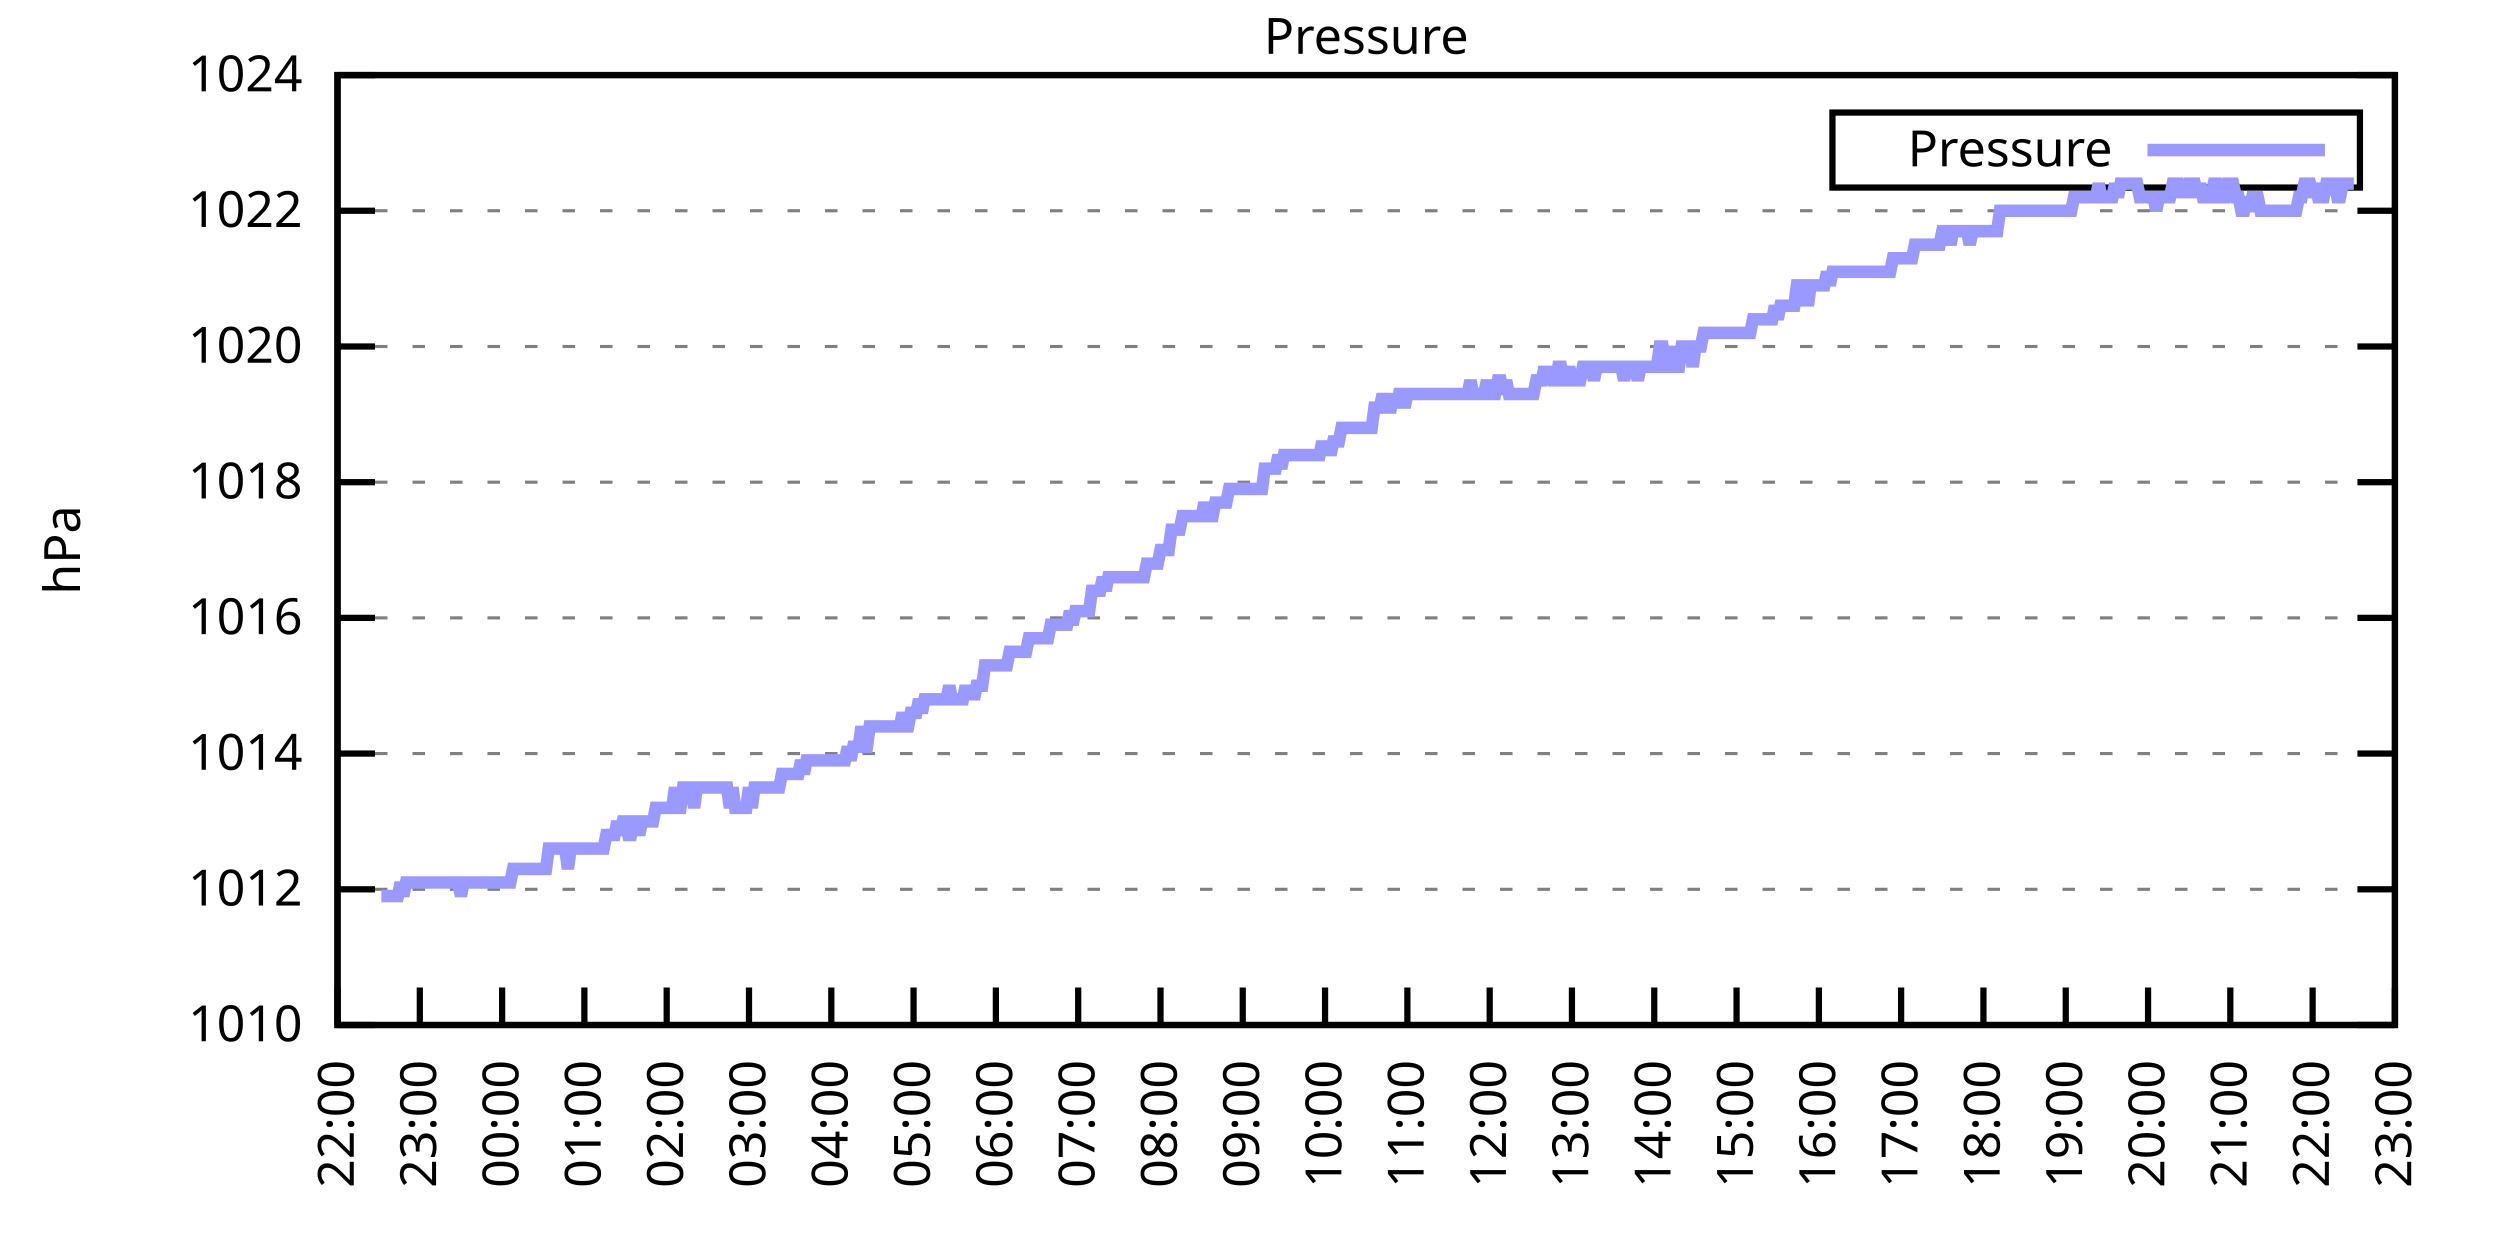
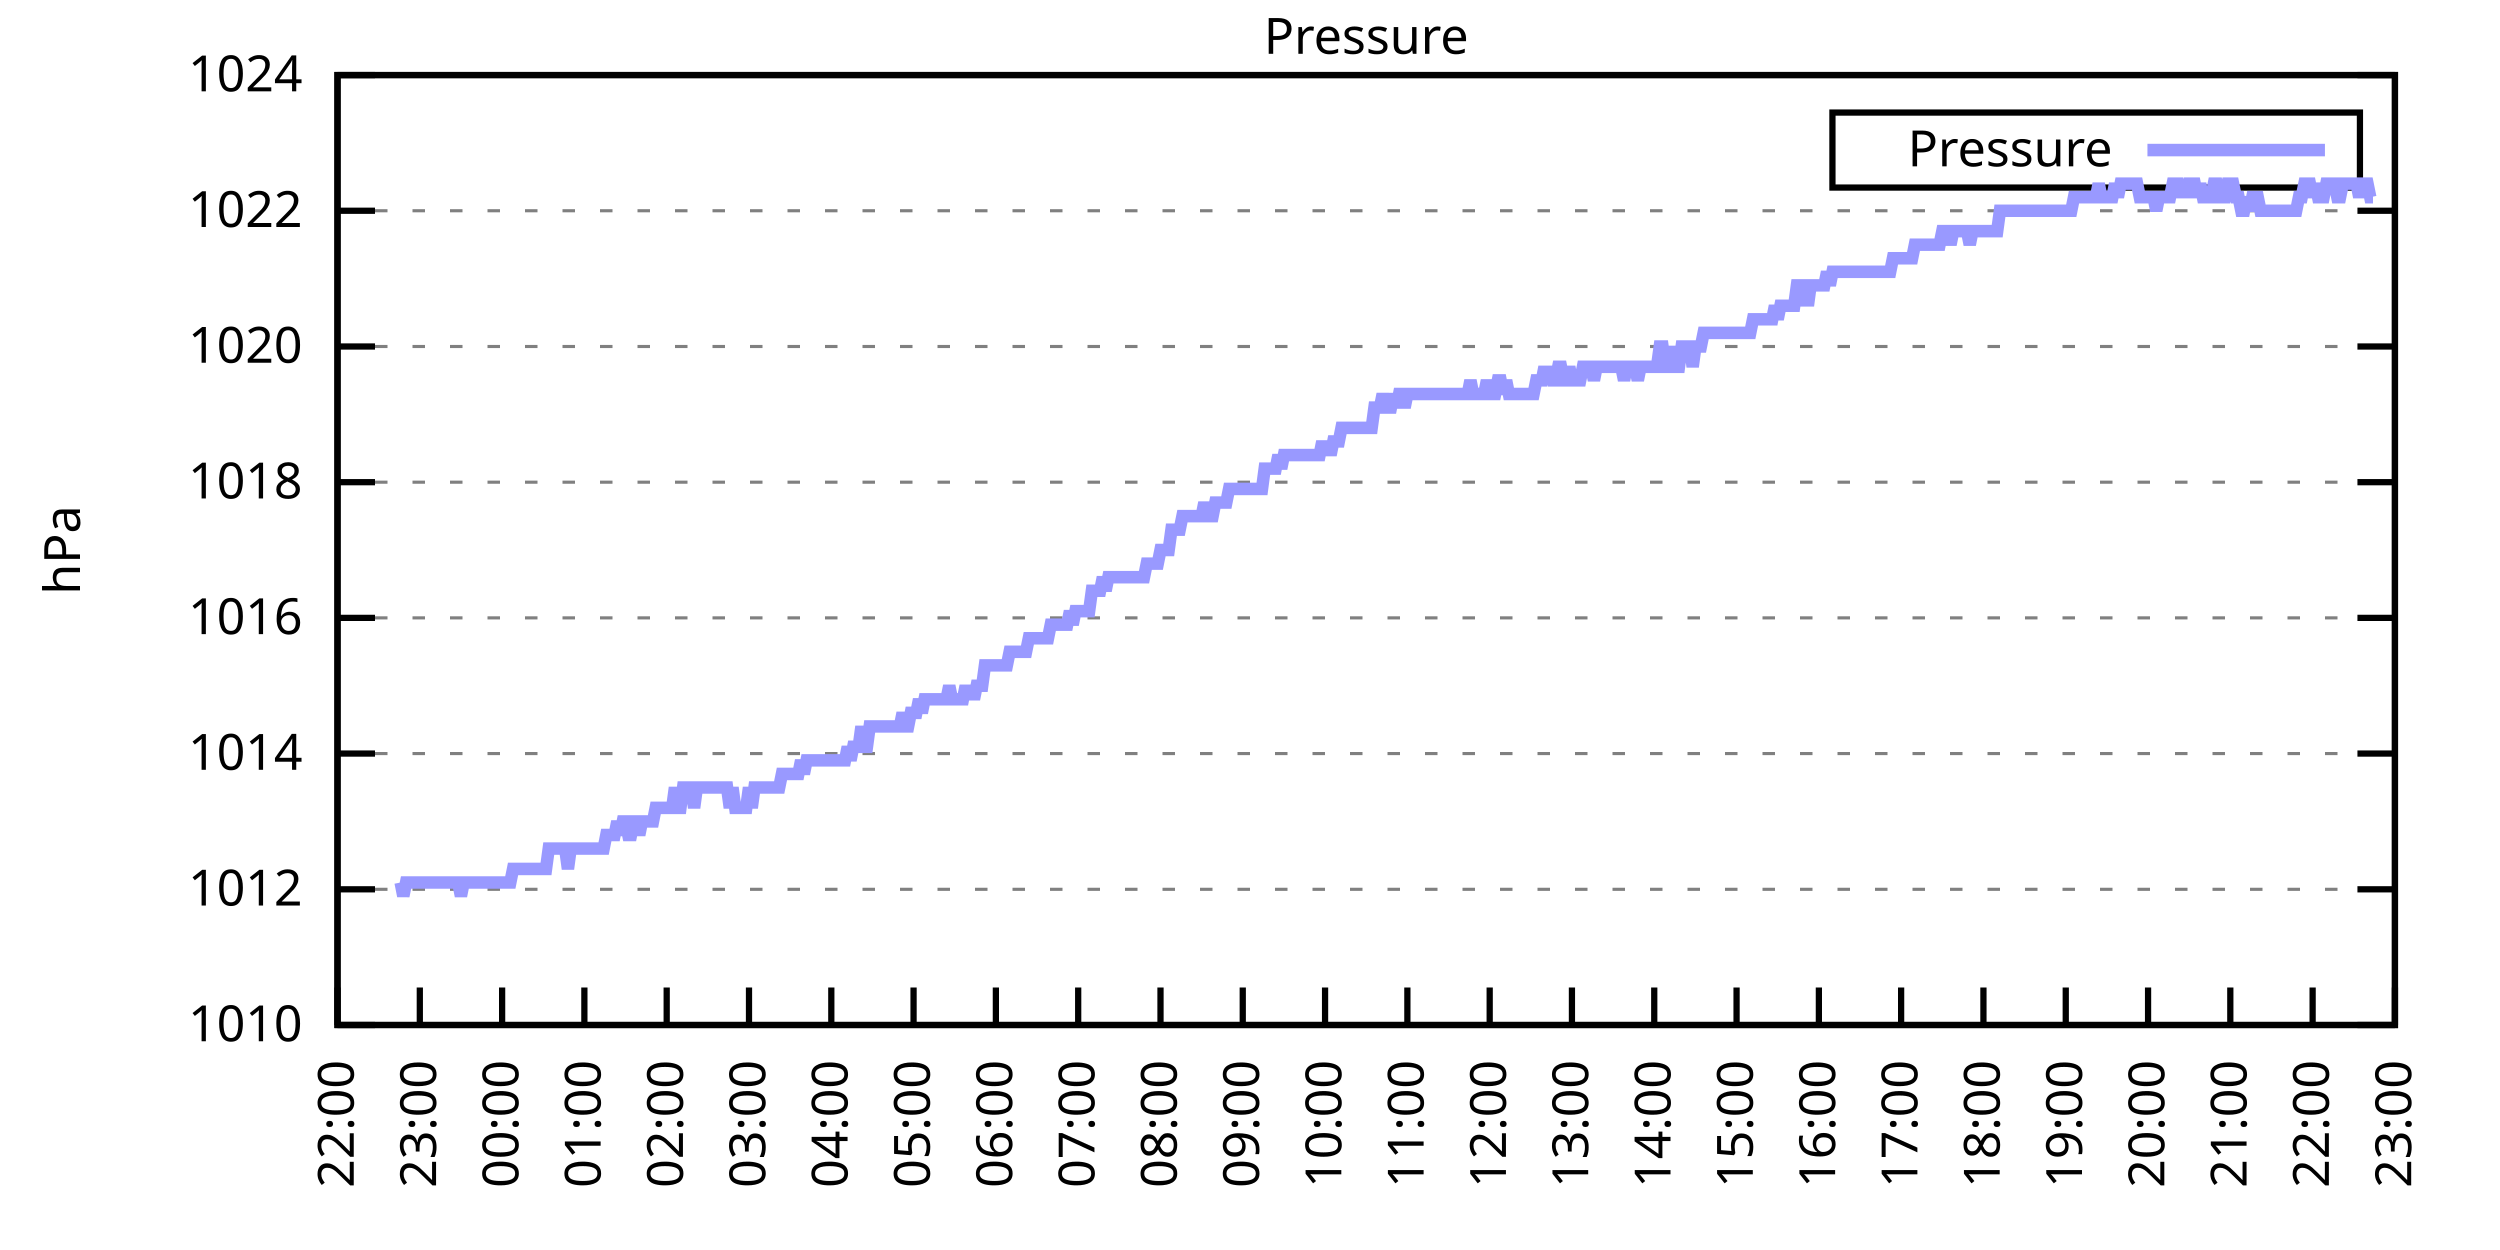
<svg xmlns="http://www.w3.org/2000/svg" xmlns:xlink="http://www.w3.org/1999/xlink" width="400" height="200" viewBox="0 0 400 200">
  <g id="gnuplot_canvas">
    <rect x="0" y="0" width="400" height="200" fill="none" />
    <defs>
      <circle id="gpDot" r="0.5" stroke-width="0.5" stroke="currentColor" />
      <path id="gpPt0" stroke-width="0.333" stroke="currentColor" d="M-1,0 h2 M0,-1 v2" />
      <path id="gpPt1" stroke-width="0.333" stroke="currentColor" d="M-1,-1 L1,1 M1,-1 L-1,1" />
      <path id="gpPt2" stroke-width="0.333" stroke="currentColor" d="M-1,0 L1,0 M0,-1 L0,1 M-1,-1 L1,1 M-1,1 L1,-1" />
      <rect id="gpPt3" stroke-width="0.333" stroke="currentColor" x="-1" y="-1" width="2" height="2" />
      <rect id="gpPt4" stroke-width="0.333" stroke="currentColor" fill="currentColor" x="-1" y="-1" width="2" height="2" />
      <circle id="gpPt5" stroke-width="0.333" stroke="currentColor" cx="0" cy="0" r="1" />
      <use xlink:href="#gpPt5" id="gpPt6" fill="currentColor" stroke="none" />
      <path id="gpPt7" stroke-width="0.333" stroke="currentColor" d="M0,-1.33 L-1.33,0.67 L1.33,0.67 z" />
      <use xlink:href="#gpPt7" id="gpPt8" fill="currentColor" stroke="none" />
      <use xlink:href="#gpPt7" id="gpPt9" stroke="currentColor" transform="rotate(180)" />
      <use xlink:href="#gpPt9" id="gpPt10" fill="currentColor" stroke="none" />
      <use xlink:href="#gpPt3" id="gpPt11" stroke="currentColor" transform="rotate(45)" />
      <use xlink:href="#gpPt11" id="gpPt12" fill="currentColor" stroke="none" />
      <path id="gpPt13" stroke-width="0.333" stroke="currentColor" d="M0,1.330 L1.265,0.411 L0.782,-1.067 L-0.782,-1.076 L-1.265,0.411 z" />
      <use xlink:href="#gpPt13" id="gpPt14" fill="currentColor" stroke="none" />
      <filter id="textbox" filterUnits="objectBoundingBox" x="0" y="0" height="1" width="1">
        <feFlood flood-color="white" flood-opacity="1" result="bgnd" />
        <feComposite in="SourceGraphic" in2="bgnd" operator="atop" />
      </filter>
      <filter id="greybox" filterUnits="objectBoundingBox" x="0" y="0" height="1" width="1">
        <feFlood flood-color="lightgrey" flood-opacity="1" result="grey" />
        <feComposite in="SourceGraphic" in2="grey" operator="atop" />
      </filter>
    </defs>
    <g fill="none" color="white" stroke="currentColor" stroke-width="1.00" stroke-linecap="butt" stroke-linejoin="miter">
</g>
    <g fill="none" color="black" stroke="currentColor" stroke-width="1.00" stroke-linecap="butt" stroke-linejoin="miter">
      <g stroke="none" shape-rendering="crispEdges">
        <polygon fill="rgb(255, 255, 255)" points="54.00,164.00 383.18,164.00 383.18,12.02 54.00,12.02 " />
      </g>
    </g>
    <g fill="none" color="black" stroke="currentColor" stroke-width="1.00" stroke-linecap="butt" stroke-linejoin="miter">
</g>
    <g fill="none" color="black" stroke="black" stroke-width="0.50" stroke-linecap="butt" stroke-linejoin="miter">
</g>
    <g fill="none" color="gray" stroke="currentColor" stroke-width="0.50" stroke-linecap="butt" stroke-linejoin="miter">
      <path stroke="gray" stroke-dasharray="2,4" class="gridline" d="M54.00,164.00 L383.19,164.00  " />
    </g>
    <g fill="none" color="gray" stroke="gray" stroke-width="1.00" stroke-linecap="butt" stroke-linejoin="miter">
</g>
    <g fill="none" color="black" stroke="currentColor" stroke-width="1.00" stroke-linecap="butt" stroke-linejoin="miter">
      <path stroke="black" d="M54.00,164.00 L60.00,164.00 M383.19,164.00 L377.19,164.00  " />
      <g transform="translate(48.40,166.60)" stroke="none" fill="black" font-family="Sans" font-size="8.00" text-anchor="end">
        <text>
          <tspan font-family="Sans"> 1010</tspan>
        </text>
      </g>
    </g>
    <g fill="none" color="black" stroke="currentColor" stroke-width="1.00" stroke-linecap="butt" stroke-linejoin="miter">
</g>
    <g fill="none" color="black" stroke="black" stroke-width="0.50" stroke-linecap="butt" stroke-linejoin="miter">
</g>
    <g fill="none" color="gray" stroke="currentColor" stroke-width="0.50" stroke-linecap="butt" stroke-linejoin="miter">
      <path stroke="gray" stroke-dasharray="2,4" class="gridline" d="M54.00,142.29 L383.19,142.29  " />
    </g>
    <g fill="none" color="gray" stroke="gray" stroke-width="1.00" stroke-linecap="butt" stroke-linejoin="miter">
</g>
    <g fill="none" color="black" stroke="currentColor" stroke-width="1.00" stroke-linecap="butt" stroke-linejoin="miter">
      <path stroke="black" d="M54.00,142.29 L60.00,142.29 M383.19,142.29 L377.19,142.29  " />
      <g transform="translate(48.40,144.89)" stroke="none" fill="black" font-family="Sans" font-size="8.00" text-anchor="end">
        <text>
          <tspan font-family="Sans"> 1012</tspan>
        </text>
      </g>
    </g>
    <g fill="none" color="black" stroke="currentColor" stroke-width="1.00" stroke-linecap="butt" stroke-linejoin="miter">
</g>
    <g fill="none" color="black" stroke="black" stroke-width="0.50" stroke-linecap="butt" stroke-linejoin="miter">
</g>
    <g fill="none" color="gray" stroke="currentColor" stroke-width="0.50" stroke-linecap="butt" stroke-linejoin="miter">
      <path stroke="gray" stroke-dasharray="2,4" class="gridline" d="M54.00,120.57 L383.19,120.57  " />
    </g>
    <g fill="none" color="gray" stroke="gray" stroke-width="1.00" stroke-linecap="butt" stroke-linejoin="miter">
</g>
    <g fill="none" color="black" stroke="currentColor" stroke-width="1.00" stroke-linecap="butt" stroke-linejoin="miter">
      <path stroke="black" d="M54.00,120.57 L60.00,120.57 M383.19,120.57 L377.19,120.57  " />
      <g transform="translate(48.40,123.17)" stroke="none" fill="black" font-family="Sans" font-size="8.00" text-anchor="end">
        <text>
          <tspan font-family="Sans"> 1014</tspan>
        </text>
      </g>
    </g>
    <g fill="none" color="black" stroke="currentColor" stroke-width="1.00" stroke-linecap="butt" stroke-linejoin="miter">
</g>
    <g fill="none" color="black" stroke="black" stroke-width="0.50" stroke-linecap="butt" stroke-linejoin="miter">
</g>
    <g fill="none" color="gray" stroke="currentColor" stroke-width="0.50" stroke-linecap="butt" stroke-linejoin="miter">
      <path stroke="gray" stroke-dasharray="2,4" class="gridline" d="M54.00,98.86 L383.19,98.86  " />
    </g>
    <g fill="none" color="gray" stroke="gray" stroke-width="1.00" stroke-linecap="butt" stroke-linejoin="miter">
</g>
    <g fill="none" color="black" stroke="currentColor" stroke-width="1.00" stroke-linecap="butt" stroke-linejoin="miter">
      <path stroke="black" d="M54.00,98.86 L60.00,98.86 M383.19,98.86 L377.19,98.86  " />
      <g transform="translate(48.40,101.46)" stroke="none" fill="black" font-family="Sans" font-size="8.00" text-anchor="end">
        <text>
          <tspan font-family="Sans"> 1016</tspan>
        </text>
      </g>
    </g>
    <g fill="none" color="black" stroke="currentColor" stroke-width="1.00" stroke-linecap="butt" stroke-linejoin="miter">
</g>
    <g fill="none" color="black" stroke="black" stroke-width="0.50" stroke-linecap="butt" stroke-linejoin="miter">
</g>
    <g fill="none" color="gray" stroke="currentColor" stroke-width="0.50" stroke-linecap="butt" stroke-linejoin="miter">
      <path stroke="gray" stroke-dasharray="2,4" class="gridline" d="M54.00,77.15 L383.19,77.15  " />
    </g>
    <g fill="none" color="gray" stroke="gray" stroke-width="1.00" stroke-linecap="butt" stroke-linejoin="miter">
</g>
    <g fill="none" color="black" stroke="currentColor" stroke-width="1.00" stroke-linecap="butt" stroke-linejoin="miter">
      <path stroke="black" d="M54.00,77.15 L60.00,77.15 M383.19,77.15 L377.19,77.15  " />
      <g transform="translate(48.40,79.75)" stroke="none" fill="black" font-family="Sans" font-size="8.00" text-anchor="end">
        <text>
          <tspan font-family="Sans"> 1018</tspan>
        </text>
      </g>
    </g>
    <g fill="none" color="black" stroke="currentColor" stroke-width="1.00" stroke-linecap="butt" stroke-linejoin="miter">
</g>
    <g fill="none" color="black" stroke="black" stroke-width="0.50" stroke-linecap="butt" stroke-linejoin="miter">
</g>
    <g fill="none" color="gray" stroke="currentColor" stroke-width="0.50" stroke-linecap="butt" stroke-linejoin="miter">
      <path stroke="gray" stroke-dasharray="2,4" class="gridline" d="M54.00,55.44 L383.19,55.44  " />
    </g>
    <g fill="none" color="gray" stroke="gray" stroke-width="1.00" stroke-linecap="butt" stroke-linejoin="miter">
</g>
    <g fill="none" color="black" stroke="currentColor" stroke-width="1.00" stroke-linecap="butt" stroke-linejoin="miter">
      <path stroke="black" d="M54.00,55.44 L60.00,55.44 M383.19,55.44 L377.19,55.44  " />
      <g transform="translate(48.40,58.04)" stroke="none" fill="black" font-family="Sans" font-size="8.00" text-anchor="end">
        <text>
          <tspan font-family="Sans"> 1020</tspan>
        </text>
      </g>
    </g>
    <g fill="none" color="black" stroke="currentColor" stroke-width="1.00" stroke-linecap="butt" stroke-linejoin="miter">
</g>
    <g fill="none" color="black" stroke="black" stroke-width="0.50" stroke-linecap="butt" stroke-linejoin="miter">
</g>
    <g fill="none" color="gray" stroke="currentColor" stroke-width="0.50" stroke-linecap="butt" stroke-linejoin="miter">
      <path stroke="gray" stroke-dasharray="2,4" class="gridline" d="M54.00,33.72 L383.19,33.72  " />
    </g>
    <g fill="none" color="gray" stroke="gray" stroke-width="1.00" stroke-linecap="butt" stroke-linejoin="miter">
</g>
    <g fill="none" color="black" stroke="currentColor" stroke-width="1.00" stroke-linecap="butt" stroke-linejoin="miter">
      <path stroke="black" d="M54.00,33.72 L60.00,33.72 M383.19,33.72 L377.19,33.72  " />
      <g transform="translate(48.40,36.32)" stroke="none" fill="black" font-family="Sans" font-size="8.00" text-anchor="end">
        <text>
          <tspan font-family="Sans"> 1022</tspan>
        </text>
      </g>
    </g>
    <g fill="none" color="black" stroke="currentColor" stroke-width="1.00" stroke-linecap="butt" stroke-linejoin="miter">
</g>
    <g fill="none" color="black" stroke="black" stroke-width="0.50" stroke-linecap="butt" stroke-linejoin="miter">
</g>
    <g fill="none" color="gray" stroke="currentColor" stroke-width="0.50" stroke-linecap="butt" stroke-linejoin="miter">
      <path stroke="gray" stroke-dasharray="2,4" class="gridline" d="M54.00,12.01 L383.19,12.01  " />
    </g>
    <g fill="none" color="gray" stroke="gray" stroke-width="1.00" stroke-linecap="butt" stroke-linejoin="miter">
</g>
    <g fill="none" color="black" stroke="currentColor" stroke-width="1.00" stroke-linecap="butt" stroke-linejoin="miter">
      <path stroke="black" d="M54.00,12.01 L60.00,12.01 M383.19,12.01 L377.19,12.01  " />
      <g transform="translate(48.40,14.61)" stroke="none" fill="black" font-family="Sans" font-size="8.00" text-anchor="end">
        <text>
          <tspan font-family="Sans"> 1024</tspan>
        </text>
      </g>
    </g>
    <g fill="none" color="black" stroke="currentColor" stroke-width="1.00" stroke-linecap="butt" stroke-linejoin="miter">
      <path stroke="black" d="M54.00,164.00 L54.00,158.00  " />
      <g transform="translate(56.60,169.60) rotate(270.00)" stroke="none" fill="black" font-family="Sans" font-size="8.00" text-anchor="end">
        <text>
          <tspan font-family="Sans">22:00</tspan>
        </text>
      </g>
    </g>
    <g fill="none" color="black" stroke="currentColor" stroke-width="1.00" stroke-linecap="butt" stroke-linejoin="miter">
      <path stroke="black" d="M67.17,164.00 L67.17,158.00  " />
      <g transform="translate(69.77,169.60) rotate(270.00)" stroke="none" fill="black" font-family="Sans" font-size="8.00" text-anchor="end">
        <text>
          <tspan font-family="Sans">23:00</tspan>
        </text>
      </g>
    </g>
    <g fill="none" color="black" stroke="currentColor" stroke-width="1.00" stroke-linecap="butt" stroke-linejoin="miter">
      <path stroke="black" d="M80.34,164.00 L80.34,158.00  " />
      <g transform="translate(82.94,169.60) rotate(270.00)" stroke="none" fill="black" font-family="Sans" font-size="8.00" text-anchor="end">
        <text>
          <tspan font-family="Sans">00:00</tspan>
        </text>
      </g>
    </g>
    <g fill="none" color="black" stroke="currentColor" stroke-width="1.00" stroke-linecap="butt" stroke-linejoin="miter">
      <path stroke="black" d="M93.50,164.00 L93.50,158.00  " />
      <g transform="translate(96.10,169.60) rotate(270.00)" stroke="none" fill="black" font-family="Sans" font-size="8.00" text-anchor="end">
        <text>
          <tspan font-family="Sans">01:00</tspan>
        </text>
      </g>
    </g>
    <g fill="none" color="black" stroke="currentColor" stroke-width="1.00" stroke-linecap="butt" stroke-linejoin="miter">
      <path stroke="black" d="M106.67,164.00 L106.67,158.00  " />
      <g transform="translate(109.27,169.60) rotate(270.00)" stroke="none" fill="black" font-family="Sans" font-size="8.00" text-anchor="end">
        <text>
          <tspan font-family="Sans">02:00</tspan>
        </text>
      </g>
    </g>
    <g fill="none" color="black" stroke="currentColor" stroke-width="1.00" stroke-linecap="butt" stroke-linejoin="miter">
      <path stroke="black" d="M119.84,164.00 L119.84,158.00  " />
      <g transform="translate(122.44,169.60) rotate(270.00)" stroke="none" fill="black" font-family="Sans" font-size="8.00" text-anchor="end">
        <text>
          <tspan font-family="Sans">03:00</tspan>
        </text>
      </g>
    </g>
    <g fill="none" color="black" stroke="currentColor" stroke-width="1.00" stroke-linecap="butt" stroke-linejoin="miter">
      <path stroke="black" d="M133.01,164.00 L133.01,158.00  " />
      <g transform="translate(135.61,169.60) rotate(270.00)" stroke="none" fill="black" font-family="Sans" font-size="8.00" text-anchor="end">
        <text>
          <tspan font-family="Sans">04:00</tspan>
        </text>
      </g>
    </g>
    <g fill="none" color="black" stroke="currentColor" stroke-width="1.00" stroke-linecap="butt" stroke-linejoin="miter">
      <path stroke="black" d="M146.17,164.00 L146.17,158.00  " />
      <g transform="translate(148.77,169.60) rotate(270.00)" stroke="none" fill="black" font-family="Sans" font-size="8.00" text-anchor="end">
        <text>
          <tspan font-family="Sans">05:00</tspan>
        </text>
      </g>
    </g>
    <g fill="none" color="black" stroke="currentColor" stroke-width="1.00" stroke-linecap="butt" stroke-linejoin="miter">
      <path stroke="black" d="M159.34,164.00 L159.34,158.00  " />
      <g transform="translate(161.94,169.60) rotate(270.00)" stroke="none" fill="black" font-family="Sans" font-size="8.00" text-anchor="end">
        <text>
          <tspan font-family="Sans">06:00</tspan>
        </text>
      </g>
    </g>
    <g fill="none" color="black" stroke="currentColor" stroke-width="1.00" stroke-linecap="butt" stroke-linejoin="miter">
      <path stroke="black" d="M172.51,164.00 L172.51,158.00  " />
      <g transform="translate(175.11,169.60) rotate(270.00)" stroke="none" fill="black" font-family="Sans" font-size="8.00" text-anchor="end">
        <text>
          <tspan font-family="Sans">07:00</tspan>
        </text>
      </g>
    </g>
    <g fill="none" color="black" stroke="currentColor" stroke-width="1.00" stroke-linecap="butt" stroke-linejoin="miter">
      <path stroke="black" d="M185.68,164.00 L185.68,158.00  " />
      <g transform="translate(188.28,169.60) rotate(270.00)" stroke="none" fill="black" font-family="Sans" font-size="8.00" text-anchor="end">
        <text>
          <tspan font-family="Sans">08:00</tspan>
        </text>
      </g>
    </g>
    <g fill="none" color="black" stroke="currentColor" stroke-width="1.00" stroke-linecap="butt" stroke-linejoin="miter">
      <path stroke="black" d="M198.84,164.00 L198.84,158.00  " />
      <g transform="translate(201.44,169.60) rotate(270.00)" stroke="none" fill="black" font-family="Sans" font-size="8.00" text-anchor="end">
        <text>
          <tspan font-family="Sans">09:00</tspan>
        </text>
      </g>
    </g>
    <g fill="none" color="black" stroke="currentColor" stroke-width="1.00" stroke-linecap="butt" stroke-linejoin="miter">
      <path stroke="black" d="M212.01,164.00 L212.01,158.00  " />
      <g transform="translate(214.61,169.60) rotate(270.00)" stroke="none" fill="black" font-family="Sans" font-size="8.00" text-anchor="end">
        <text>
          <tspan font-family="Sans">10:00</tspan>
        </text>
      </g>
    </g>
    <g fill="none" color="black" stroke="currentColor" stroke-width="1.00" stroke-linecap="butt" stroke-linejoin="miter">
      <path stroke="black" d="M225.18,164.00 L225.18,158.00  " />
      <g transform="translate(227.78,169.60) rotate(270.00)" stroke="none" fill="black" font-family="Sans" font-size="8.00" text-anchor="end">
        <text>
          <tspan font-family="Sans">11:00</tspan>
        </text>
      </g>
    </g>
    <g fill="none" color="black" stroke="currentColor" stroke-width="1.00" stroke-linecap="butt" stroke-linejoin="miter">
      <path stroke="black" d="M238.35,164.00 L238.35,158.00  " />
      <g transform="translate(240.95,169.60) rotate(270.00)" stroke="none" fill="black" font-family="Sans" font-size="8.00" text-anchor="end">
        <text>
          <tspan font-family="Sans">12:00</tspan>
        </text>
      </g>
    </g>
    <g fill="none" color="black" stroke="currentColor" stroke-width="1.00" stroke-linecap="butt" stroke-linejoin="miter">
      <path stroke="black" d="M251.51,164.00 L251.51,158.00  " />
      <g transform="translate(254.11,169.60) rotate(270.00)" stroke="none" fill="black" font-family="Sans" font-size="8.00" text-anchor="end">
        <text>
          <tspan font-family="Sans">13:00</tspan>
        </text>
      </g>
    </g>
    <g fill="none" color="black" stroke="currentColor" stroke-width="1.00" stroke-linecap="butt" stroke-linejoin="miter">
      <path stroke="black" d="M264.68,164.00 L264.68,158.00  " />
      <g transform="translate(267.28,169.60) rotate(270.00)" stroke="none" fill="black" font-family="Sans" font-size="8.00" text-anchor="end">
        <text>
          <tspan font-family="Sans">14:00</tspan>
        </text>
      </g>
    </g>
    <g fill="none" color="black" stroke="currentColor" stroke-width="1.00" stroke-linecap="butt" stroke-linejoin="miter">
      <path stroke="black" d="M277.85,164.00 L277.85,158.00  " />
      <g transform="translate(280.45,169.60) rotate(270.00)" stroke="none" fill="black" font-family="Sans" font-size="8.00" text-anchor="end">
        <text>
          <tspan font-family="Sans">15:00</tspan>
        </text>
      </g>
    </g>
    <g fill="none" color="black" stroke="currentColor" stroke-width="1.00" stroke-linecap="butt" stroke-linejoin="miter">
      <path stroke="black" d="M291.02,164.00 L291.02,158.00  " />
      <g transform="translate(293.62,169.60) rotate(270.00)" stroke="none" fill="black" font-family="Sans" font-size="8.00" text-anchor="end">
        <text>
          <tspan font-family="Sans">16:00</tspan>
        </text>
      </g>
    </g>
    <g fill="none" color="black" stroke="currentColor" stroke-width="1.00" stroke-linecap="butt" stroke-linejoin="miter">
      <path stroke="black" d="M304.18,164.00 L304.18,158.00  " />
      <g transform="translate(306.78,169.60) rotate(270.00)" stroke="none" fill="black" font-family="Sans" font-size="8.00" text-anchor="end">
        <text>
          <tspan font-family="Sans">17:00</tspan>
        </text>
      </g>
    </g>
    <g fill="none" color="black" stroke="currentColor" stroke-width="1.00" stroke-linecap="butt" stroke-linejoin="miter">
      <path stroke="black" d="M317.35,164.00 L317.35,158.00  " />
      <g transform="translate(319.95,169.60) rotate(270.00)" stroke="none" fill="black" font-family="Sans" font-size="8.00" text-anchor="end">
        <text>
          <tspan font-family="Sans">18:00</tspan>
        </text>
      </g>
    </g>
    <g fill="none" color="black" stroke="currentColor" stroke-width="1.00" stroke-linecap="butt" stroke-linejoin="miter">
      <path stroke="black" d="M330.52,164.00 L330.52,158.00  " />
      <g transform="translate(333.12,169.60) rotate(270.00)" stroke="none" fill="black" font-family="Sans" font-size="8.00" text-anchor="end">
        <text>
          <tspan font-family="Sans">19:00</tspan>
        </text>
      </g>
    </g>
    <g fill="none" color="black" stroke="currentColor" stroke-width="1.00" stroke-linecap="butt" stroke-linejoin="miter">
      <path stroke="black" d="M343.69,164.00 L343.69,158.00  " />
      <g transform="translate(346.29,169.60) rotate(270.00)" stroke="none" fill="black" font-family="Sans" font-size="8.00" text-anchor="end">
        <text>
          <tspan font-family="Sans">20:00</tspan>
        </text>
      </g>
    </g>
    <g fill="none" color="black" stroke="currentColor" stroke-width="1.00" stroke-linecap="butt" stroke-linejoin="miter">
      <path stroke="black" d="M356.85,164.00 L356.85,158.00  " />
      <g transform="translate(359.45,169.60) rotate(270.00)" stroke="none" fill="black" font-family="Sans" font-size="8.00" text-anchor="end">
        <text>
          <tspan font-family="Sans">21:00</tspan>
        </text>
      </g>
    </g>
    <g fill="none" color="black" stroke="currentColor" stroke-width="1.00" stroke-linecap="butt" stroke-linejoin="miter">
      <path stroke="black" d="M370.02,164.00 L370.02,158.00  " />
      <g transform="translate(372.62,169.60) rotate(270.00)" stroke="none" fill="black" font-family="Sans" font-size="8.00" text-anchor="end">
        <text>
          <tspan font-family="Sans">22:00</tspan>
        </text>
      </g>
    </g>
    <g fill="none" color="black" stroke="currentColor" stroke-width="1.00" stroke-linecap="butt" stroke-linejoin="miter">
      <path stroke="black" d="M383.19,164.00 L383.19,158.00  " />
      <g transform="translate(385.79,169.60) rotate(270.00)" stroke="none" fill="black" font-family="Sans" font-size="8.00" text-anchor="end">
        <text>
          <tspan font-family="Sans">23:00</tspan>
        </text>
      </g>
    </g>
    <g fill="none" color="black" stroke="currentColor" stroke-width="1.00" stroke-linecap="butt" stroke-linejoin="miter">
</g>
    <g fill="none" color="black" stroke="currentColor" stroke-width="1.00" stroke-linecap="butt" stroke-linejoin="miter">
      <path stroke="black" d="M54.00,12.01 L54.00,164.00 L383.19,164.00 L383.19,12.01 L54.00,12.01 Z  " />
    </g>
    <g fill="none" color="black" stroke="currentColor" stroke-width="1.00" stroke-linecap="butt" stroke-linejoin="miter">
</g>
    <g fill="none" color="black" stroke="currentColor" stroke-width="1.00" stroke-linecap="butt" stroke-linejoin="miter">
      <path stroke="black" d="M293.19,30.01 L293.19,18.01 L377.59,18.01 L377.59,30.01 L293.19,30.01 Z  " />
    </g>
    <g id="Pressure_plot_1">
      <g fill="none" color="white" stroke="black" stroke-width="2.00" stroke-linecap="butt" stroke-linejoin="miter">
</g>
      <g fill="none" color="black" stroke="currentColor" stroke-width="2.00" stroke-linecap="butt" stroke-linejoin="miter">
        <g transform="translate(337.99,26.61)" stroke="none" fill="black" font-family="Sans" font-size="8.00" text-anchor="end">
          <text>
            <tspan font-family="Sans">Pressure</tspan>
          </text>
        </g>
      </g>
      <g fill="none" color="black" stroke="currentColor" stroke-width="2.00" stroke-linecap="butt" stroke-linejoin="miter">
-         <path stroke="rgb(153, 153, 255)" d="M343.59,24.01 L371.99,24.01 M61.02,143.37 L61.46,143.37 L61.90,143.37 L62.34,143.37 L62.78,143.37 L63.22,143.37   L63.66,143.37 L64.10,141.20 L64.53,143.37 L64.97,141.20 L65.41,141.20 L65.85,141.20 L66.29,141.20 L66.73,141.20   L67.17,141.20 L67.61,141.20 L68.05,141.20 L68.48,141.20 L68.92,141.20 L69.36,141.20 L69.80,141.20 L70.24,141.20   L70.68,141.20 L71.12,141.20 L71.56,141.20 L72.00,141.20 L72.43,141.20 L72.87,141.20 L73.31,141.20 L73.75,143.37   L74.19,141.20 L74.63,141.20 L75.07,141.20 L75.51,141.20 L75.95,141.20 L76.38,141.20 L76.82,141.20 L77.26,141.20   L77.70,141.20 L78.14,141.20 L78.58,141.20 L79.02,141.20 L79.46,141.20 L79.90,141.20 L80.34,141.20 L80.77,141.20   L81.21,141.20 L81.65,141.20 L82.09,139.03 L82.53,139.03 L82.97,139.03 L83.41,139.03 L83.85,139.03 L84.29,139.03   L84.72,139.03 L85.16,139.03 L85.60,139.03 L86.04,139.03 L86.48,139.03 L86.92,139.03 L87.36,139.03 L87.80,135.77   L88.24,135.77 L88.67,135.77 L89.11,135.77 L89.55,135.77 L89.99,135.77 L90.43,135.77 L90.87,139.03 L91.31,135.77   L91.75,135.77 L92.19,135.77 L92.62,135.77 L93.06,135.77 L93.50,135.77 L93.94,135.77 L94.38,135.77 L94.82,135.77   L95.26,135.77 L95.70,135.77 L96.14,135.77 L96.58,135.77 L97.01,133.60 L97.45,133.60 L97.89,133.60 L98.33,133.60   L98.77,131.43 L99.21,133.60 L99.65,131.43 L100.09,131.43 L100.53,133.60 L100.96,133.60 L101.40,131.43 L101.84,131.43   L102.28,133.60 L102.72,131.43 L103.16,131.43 L103.60,131.43 L104.04,131.43 L104.48,131.43 L104.91,129.26 L105.35,129.26   L105.79,129.26 L106.23,129.26 L106.67,129.26 L107.11,129.26 L107.55,129.26 L107.99,126.00 L108.43,129.26 L108.87,129.26   L109.30,126.00 L109.74,126.00 L110.18,126.00 L110.62,126.00 L111.06,129.26 L111.50,126.00 L111.94,126.00 L112.38,126.00   L112.82,126.00 L113.25,126.00 L113.69,126.00 L114.13,126.00 L114.57,126.00 L115.01,126.00 L115.45,126.00 L115.89,126.00   L116.33,126.00 L116.77,129.26 L117.20,126.00 L117.64,129.26 L118.08,129.26 L118.52,129.26 L118.96,129.26 L119.40,129.26   L119.84,126.00 L120.28,129.26 L120.72,126.00 L121.15,126.00 L121.59,126.00 L122.03,126.00 L122.47,126.00 L122.91,126.00   L123.35,126.00 L123.79,126.00 L124.23,126.00 L124.67,126.00 L125.11,123.83 L125.54,123.83 L125.98,123.83 L126.42,123.83   L126.86,123.83 L127.30,123.83 L127.74,123.83 L128.18,121.66 L128.62,123.83 L129.06,121.66 L129.49,121.66 L129.93,121.66   L130.37,121.66 L130.81,121.66 L131.25,121.66 L131.69,121.66 L132.13,121.66 L132.57,121.66 L133.01,121.66 L133.44,121.66   L133.88,121.66 L134.32,121.66 L134.76,121.66 L135.20,121.66 L135.64,119.49 L136.08,121.66 L136.52,119.49 L136.96,119.49   L137.39,119.49 L137.83,116.23 L138.27,119.49 L138.71,119.49 L139.15,116.23 L139.59,116.23 L140.03,116.23 L140.47,116.23   L140.91,116.23 L141.35,116.23 L141.78,116.23 L142.22,116.23 L142.66,116.23 L143.10,116.23 L143.54,116.23 L143.98,116.23   L144.42,114.06 L144.86,116.23 L145.30,116.23 L145.73,114.06 L146.17,114.06 L146.61,114.06 L147.05,111.89 L147.49,114.06   L147.93,111.89 L148.37,111.89 L148.81,111.89 L149.25,111.89 L149.68,111.89 L150.12,111.89 L150.56,111.89 L151.00,111.89   L151.44,111.89 L151.88,109.72 L152.32,111.89 L152.76,111.89 L153.20,111.89 L153.63,111.89 L154.07,111.89 L154.51,109.72   L154.95,111.89 L155.39,109.72 L155.83,111.89 L156.27,109.72 L156.71,109.72 L157.15,109.72 L157.59,106.46 L158.02,106.46   L158.46,106.46 L158.90,106.46 L159.34,106.46 L159.78,106.46 L160.22,106.46 L160.66,106.46 L161.10,106.46 L161.54,104.29   L161.97,104.29 L162.41,104.29 L162.85,104.29 L163.29,104.29 L163.73,104.29 L164.17,104.29 L164.61,102.12 L165.05,102.12   L165.49,102.12 L165.92,102.12 L166.36,102.12 L166.80,102.12 L167.24,102.12 L167.68,102.12 L168.12,99.95 L168.56,99.95   L169.00,99.95 L169.44,99.95 L169.87,99.95 L170.31,99.95 L170.75,99.95 L171.19,97.78 L171.63,99.95 L172.07,97.78   L172.51,97.78 L172.95,97.78 L173.39,97.78 L173.83,97.78 L174.26,97.78 L174.70,94.52 L175.14,94.52 L175.58,94.52   L176.02,94.52 L176.46,92.35 L176.90,94.52 L177.34,92.35 L177.78,92.35 L178.21,92.35 L178.65,92.35 L179.09,92.35   L179.53,92.35 L179.97,92.35 L180.41,92.35 L180.85,92.35 L181.29,92.35 L181.73,92.35 L182.16,92.35 L182.60,92.35   L183.04,92.35 L183.48,90.18 L183.92,90.18 L184.36,90.18 L184.80,90.18 L185.24,90.18 L185.68,88.00 L186.11,88.00   L186.55,88.00 L186.99,88.00 L187.43,84.75 L187.87,84.75 L188.31,84.75 L188.75,84.75 L189.19,82.58 L189.63,82.58   L190.07,82.58 L190.50,82.58 L190.94,82.58 L191.38,82.58 L191.82,82.58 L192.26,82.58 L192.70,80.41 L193.14,82.58   L193.58,82.58 L194.02,82.58 L194.45,80.41 L194.89,80.41 L195.33,80.41 L195.77,80.41 L196.21,80.41 L196.65,78.23   L197.09,78.23 L197.53,78.23 L197.97,78.23 L198.40,78.23 L198.84,78.23 L199.28,78.23 L199.72,78.23 L200.16,78.23   L200.60,78.23 L201.04,78.23 L201.48,78.23 L201.92,78.23 L202.35,74.98 L202.79,74.98 L203.23,74.98 L203.67,74.98   L204.11,74.98 L204.55,72.81 L204.99,74.98 L205.43,72.81 L205.87,72.81 L206.31,72.81 L206.74,72.81 L207.18,72.81   L207.62,72.81 L208.06,72.81 L208.50,72.81 L208.94,72.81 L209.38,72.81 L209.82,72.81 L210.26,72.81 L210.69,72.81   L211.13,72.81 L211.57,70.63 L212.01,72.81 L212.45,70.63 L212.89,72.81 L213.33,70.63 L213.77,70.63 L214.21,70.63   L214.64,68.46 L215.08,68.46 L215.52,68.46 L215.96,68.46 L216.40,68.46 L216.84,68.46 L217.28,68.46 L217.72,68.46   L218.16,68.46 L218.60,68.46 L219.03,68.46 L219.47,68.46 L219.91,65.21 L220.35,65.21 L220.79,65.21 L221.23,63.04   L221.67,65.21 L222.11,65.21 L222.55,65.21 L222.98,63.04 L223.42,65.21 L223.86,63.04 L224.30,63.04 L224.74,65.21   L225.18,63.04 L225.62,63.04 L226.06,63.04 L226.50,63.04 L226.93,63.04 L227.37,63.04 L227.81,63.04 L228.25,63.04   L228.69,63.04 L229.13,63.04 L229.57,63.04 L230.01,63.04 L230.45,63.04 L230.88,63.04 L231.32,63.04 L231.76,63.04   L232.20,63.04 L232.64,63.04 L233.08,63.04 L233.52,63.04 L233.96,63.04 L234.40,63.04 L234.84,63.04 L235.27,60.86   L235.71,63.04 L236.15,63.04 L236.59,63.04 L237.03,63.04 L237.47,63.04 L237.91,60.86 L238.35,63.04 L238.79,63.04   L239.22,63.04 L239.66,60.86 L240.10,60.86 L240.54,63.04 L240.98,60.86 L241.42,63.04 L241.86,63.04 L242.30,63.04   L242.74,63.04 L243.17,63.04 L243.61,63.04 L244.05,63.04 L244.49,63.04 L244.93,63.04 L245.37,63.04 L245.81,60.86   L246.25,60.86 L246.69,60.86 L247.12,58.69 L247.56,60.86 L248.00,58.69 L248.44,60.86 L248.88,60.86 L249.32,58.69   L249.76,58.69 L250.20,60.86 L250.64,60.86 L251.08,58.69 L251.51,60.86 L251.95,60.86 L252.39,60.86 L252.83,60.86   L253.27,58.69 L253.71,58.69 L254.15,58.69 L254.59,58.69 L255.03,60.86 L255.46,58.69 L255.90,58.69 L256.34,58.69   L256.78,58.69 L257.22,58.69 L257.66,58.69 L258.10,58.69 L258.54,58.69 L258.98,58.69 L259.41,58.69 L259.85,60.86   L260.29,58.69 L260.73,58.69 L261.17,58.69 L261.61,58.69 L262.05,60.86 L262.49,58.69 L262.93,58.69 L263.36,58.69   L263.80,58.69 L264.24,58.69 L264.68,58.69 L265.12,58.69 L265.56,55.44 L266.00,55.44 L266.44,58.69 L266.88,58.69   L267.32,55.44 L267.75,58.69 L268.19,58.69 L268.63,58.69 L269.07,55.44 L269.51,55.44 L269.95,55.44 L270.39,55.44   L270.83,58.69 L271.27,55.44 L271.70,55.44 L272.14,55.44 L272.58,53.26 L273.02,53.26 L273.46,53.26 L273.90,53.26   L274.34,53.26 L274.78,53.26 L275.22,53.26 L275.65,53.26 L276.09,53.26 L276.53,53.26 L276.97,53.26 L277.41,53.26   L277.85,53.26 L278.29,53.26 L278.73,53.26 L279.17,53.26 L279.60,53.26 L280.04,53.26 L280.48,51.09 L280.92,51.09   L281.36,51.09 L281.80,51.09 L282.24,51.09 L282.68,51.09 L283.12,51.09 L283.56,51.09 L283.99,48.92 L284.43,51.09   L284.87,48.92 L285.31,48.92 L285.75,48.92 L286.19,48.92 L286.63,48.92 L287.07,48.92 L287.51,45.66 L287.94,45.66   L288.38,48.92 L288.82,45.66 L289.26,48.92 L289.70,45.66 L290.14,45.66 L290.58,45.66 L291.02,45.66 L291.46,45.66   L291.89,45.66 L292.33,43.49 L292.77,45.66 L293.21,43.49 L293.65,43.49 L294.09,43.49 L294.53,43.49 L294.97,43.49   L295.41,43.49 L295.84,43.49 L296.28,43.49 L296.72,43.49 L297.16,43.49 L297.60,43.49 L298.04,43.49 L298.48,43.49   L298.92,43.49 L299.36,43.49 L299.80,43.49 L300.23,43.49 L300.67,43.49 L301.11,43.49 L301.55,43.49 L301.99,43.49   L302.43,43.49 L302.87,41.32 L303.31,41.32 L303.75,41.32 L304.18,41.32 L304.62,41.32 L305.06,41.32 L305.50,41.32   L305.94,41.32 L306.38,39.15 L306.82,39.15 L307.26,39.15 L307.70,39.15 L308.13,39.15 L308.57,39.15 L309.01,39.15   L309.45,39.15 L309.89,39.15 L310.33,39.15 L310.77,36.98 L311.21,36.98 L311.65,36.98 L312.08,39.15 L312.52,36.98   L312.96,36.98 L313.40,36.98 L313.84,36.98 L314.28,36.98 L314.72,36.98 L315.16,39.15 L315.60,36.98 L316.04,36.98   L316.47,36.98 L316.91,36.98 L317.35,36.98 L317.79,36.98 L318.23,36.98 L318.67,36.98 L319.11,36.98 L319.55,36.98   L319.99,33.72 L320.42,33.72 L320.86,33.72 L321.30,33.72 L321.74,33.72 L322.18,33.72 L322.62,33.72 L323.06,33.72   L323.50,33.72 L323.94,33.72 L324.37,33.72 L324.81,33.72 L325.25,33.72 L325.69,33.72 L326.13,33.72 L326.57,33.72   L327.01,33.72 L327.45,33.72 L327.89,33.72 L328.33,33.72 L328.76,33.72 L329.20,33.72 L329.64,33.72 L330.08,33.72   L330.52,33.72 L330.96,33.72 L331.40,33.72 L331.84,31.55 L332.28,31.55 L332.71,31.55 L333.15,31.55 L333.59,31.55   L334.03,31.55 L334.47,31.55 L334.91,31.55 L335.35,31.55 L335.79,29.38 L336.23,31.55 L336.66,31.55 L337.10,31.55   L337.54,31.55 L337.98,31.55 L338.42,29.38 L338.86,31.55 L339.30,29.38 L339.74,29.38 L340.18,29.38 L340.61,29.38   L341.05,29.38 L341.49,29.38 L341.93,29.38 L342.37,31.55 L342.81,31.55 L343.25,31.55 L343.69,31.55 L344.13,31.55   L344.57,31.55 L345.00,33.72 L345.44,31.55 L345.88,31.55 L346.32,31.55 L346.76,31.55 L347.20,31.55 L347.64,29.38   L348.08,29.38 L348.52,29.38 L348.95,31.55 L349.39,29.38 L349.83,31.55 L350.27,29.38 L350.71,29.38 L351.15,29.38   L351.59,31.55 L352.03,29.38 L352.47,31.55 L352.90,31.55 L353.34,31.55 L353.78,31.55 L354.22,29.38 L354.66,29.38   L355.10,31.55 L355.54,31.55 L355.98,31.55 L356.42,29.38 L356.85,29.38 L357.29,29.38 L357.73,31.55 L358.17,31.55   L358.61,33.72 L359.05,33.72 L359.49,31.55 L359.93,33.72 L360.37,31.55 L360.81,31.55 L361.24,31.55 L361.68,33.72   L362.12,33.72 L362.56,33.72 L363.00,33.72 L363.44,33.72 L363.88,33.72 L364.32,33.72 L364.76,33.72 L365.19,33.72   L365.63,33.72 L366.07,33.72 L366.51,33.72 L366.95,33.72 L367.39,33.72 L367.83,31.55 L368.27,31.55 L368.71,29.38   L369.14,29.38 L369.58,29.38 L370.02,31.55 L370.46,29.38 L370.90,31.55 L371.34,31.55 L371.78,31.55 L372.22,29.38   L372.66,29.38 L373.09,29.38 L373.53,29.38 L373.97,31.55 L374.41,31.55 L374.85,29.38 L375.29,29.38 L375.73,29.38   L376.17,29.38 L376.61,29.38  " />
+         <path stroke="rgb(153, 153, 255)" d="M343.59,24.01 L371.99,24.01 M64.10,141.20 L64.53,143.37 L64.97,141.20 L65.41,141.20 L65.85,141.20 L66.29,141.20   L66.73,141.20 L67.17,141.20 L67.61,141.20 L68.05,141.20 L68.48,141.20 L68.92,141.20 L69.36,141.20 L69.80,141.20   L70.24,141.20 L70.68,141.20 L71.12,141.20 L71.56,141.20 L72.00,141.20 L72.43,141.20 L72.87,141.20 L73.31,141.20   L73.75,143.37 L74.19,141.20 L74.63,141.20 L75.07,141.20 L75.51,141.20 L75.95,141.20 L76.38,141.20 L76.82,141.20   L77.26,141.20 L77.70,141.20 L78.14,141.20 L78.58,141.20 L79.02,141.20 L79.46,141.20 L79.90,141.20 L80.34,141.20   L80.77,141.20 L81.21,141.20 L81.65,141.20 L82.09,139.03 L82.53,139.03 L82.97,139.03 L83.41,139.03 L83.85,139.03   L84.29,139.03 L84.72,139.03 L85.16,139.03 L85.60,139.03 L86.04,139.03 L86.48,139.03 L86.92,139.03 L87.36,139.03   L87.80,135.77 L88.24,135.77 L88.67,135.77 L89.11,135.77 L89.55,135.77 L89.99,135.77 L90.43,135.77 L90.87,139.03   L91.31,135.77 L91.75,135.77 L92.19,135.77 L92.62,135.77 L93.06,135.77 L93.50,135.77 L93.94,135.77 L94.38,135.77   L94.82,135.77 L95.26,135.77 L95.70,135.77 L96.14,135.77 L96.58,135.77 L97.01,133.60 L97.45,133.60 L97.89,133.60   L98.33,133.60 L98.77,131.43 L99.21,133.60 L99.65,131.43 L100.09,131.43 L100.53,133.60 L100.96,133.60 L101.40,131.43   L101.84,131.43 L102.28,133.60 L102.72,131.43 L103.16,131.43 L103.60,131.43 L104.04,131.43 L104.48,131.43 L104.91,129.26   L105.35,129.26 L105.79,129.26 L106.23,129.26 L106.67,129.26 L107.11,129.26 L107.55,129.26 L107.99,126.00 L108.43,129.26   L108.87,129.26 L109.30,126.00 L109.74,126.00 L110.18,126.00 L110.62,126.00 L111.06,129.26 L111.50,126.00 L111.94,126.00   L112.38,126.00 L112.82,126.00 L113.25,126.00 L113.69,126.00 L114.13,126.00 L114.57,126.00 L115.01,126.00 L115.45,126.00   L115.89,126.00 L116.33,126.00 L116.77,129.26 L117.20,126.00 L117.64,129.26 L118.08,129.26 L118.52,129.26 L118.96,129.26   L119.40,129.26 L119.84,126.00 L120.28,129.26 L120.72,126.00 L121.15,126.00 L121.59,126.00 L122.03,126.00 L122.47,126.00   L122.91,126.00 L123.35,126.00 L123.79,126.00 L124.23,126.00 L124.67,126.00 L125.11,123.83 L125.54,123.83 L125.98,123.83   L126.42,123.83 L126.86,123.83 L127.30,123.83 L127.74,123.83 L128.18,121.66 L128.62,123.83 L129.06,121.66 L129.49,121.66   L129.93,121.66 L130.37,121.66 L130.81,121.66 L131.25,121.66 L131.69,121.66 L132.13,121.66 L132.57,121.66 L133.01,121.66   L133.44,121.66 L133.88,121.66 L134.32,121.66 L134.76,121.66 L135.20,121.66 L135.64,119.49 L136.08,121.66 L136.52,119.49   L136.96,119.49 L137.39,119.49 L137.83,116.23 L138.27,119.49 L138.71,119.49 L139.15,116.23 L139.59,116.23 L140.03,116.23   L140.47,116.23 L140.91,116.23 L141.35,116.23 L141.78,116.23 L142.22,116.23 L142.66,116.23 L143.10,116.23 L143.54,116.23   L143.98,116.23 L144.42,114.06 L144.86,116.23 L145.30,116.23 L145.73,114.06 L146.17,114.06 L146.61,114.06 L147.05,111.89   L147.49,114.06 L147.93,111.89 L148.37,111.89 L148.81,111.89 L149.25,111.89 L149.68,111.89 L150.12,111.89 L150.56,111.89   L151.00,111.89 L151.44,111.89 L151.88,109.72 L152.32,111.89 L152.76,111.89 L153.20,111.89 L153.63,111.89 L154.07,111.89   L154.51,109.72 L154.95,111.89 L155.39,109.72 L155.83,111.89 L156.27,109.72 L156.71,109.72 L157.15,109.72 L157.59,106.46   L158.02,106.46 L158.46,106.46 L158.90,106.46 L159.34,106.46 L159.78,106.46 L160.22,106.46 L160.66,106.46 L161.10,106.46   L161.54,104.29 L161.97,104.29 L162.41,104.29 L162.85,104.29 L163.29,104.29 L163.73,104.29 L164.17,104.29 L164.61,102.12   L165.05,102.12 L165.49,102.12 L165.92,102.12 L166.36,102.12 L166.80,102.12 L167.24,102.12 L167.68,102.12 L168.12,99.95   L168.56,99.95 L169.00,99.95 L169.44,99.95 L169.87,99.95 L170.31,99.95 L170.75,99.95 L171.19,97.78 L171.63,99.95   L172.07,97.78 L172.51,97.78 L172.95,97.78 L173.39,97.78 L173.83,97.78 L174.26,97.78 L174.70,94.52 L175.14,94.52   L175.58,94.52 L176.02,94.52 L176.46,92.35 L176.90,94.52 L177.34,92.35 L177.78,92.35 L178.21,92.35 L178.65,92.35   L179.09,92.35 L179.53,92.35 L179.97,92.35 L180.41,92.35 L180.85,92.35 L181.29,92.35 L181.73,92.35 L182.16,92.35   L182.60,92.35 L183.04,92.35 L183.48,90.18 L183.92,90.18 L184.36,90.18 L184.80,90.18 L185.24,90.18 L185.68,88.00   L186.11,88.00 L186.55,88.00 L186.99,88.00 L187.43,84.75 L187.87,84.75 L188.31,84.75 L188.75,84.75 L189.19,82.58   L189.63,82.58 L190.07,82.58 L190.50,82.58 L190.94,82.58 L191.38,82.58 L191.82,82.58 L192.26,82.58 L192.70,80.41   L193.14,82.58 L193.58,82.58 L194.02,82.58 L194.45,80.41 L194.89,80.41 L195.33,80.41 L195.77,80.41 L196.21,80.41   L196.65,78.23 L197.09,78.23 L197.53,78.23 L197.97,78.23 L198.40,78.23 L198.84,78.23 L199.28,78.23 L199.72,78.23   L200.16,78.23 L200.60,78.23 L201.04,78.23 L201.48,78.23 L201.92,78.23 L202.35,74.98 L202.79,74.98 L203.23,74.98   L203.67,74.98 L204.11,74.98 L204.55,72.81 L204.99,74.98 L205.43,72.81 L205.87,72.81 L206.31,72.81 L206.74,72.81   L207.18,72.81 L207.62,72.81 L208.06,72.81 L208.50,72.81 L208.94,72.81 L209.38,72.81 L209.82,72.81 L210.26,72.81   L210.69,72.81 L211.13,72.81 L211.57,70.63 L212.01,72.81 L212.45,70.63 L212.89,72.81 L213.33,70.63 L213.77,70.63   L214.21,70.63 L214.64,68.46 L215.08,68.46 L215.52,68.46 L215.96,68.46 L216.40,68.46 L216.84,68.46 L217.28,68.46   L217.72,68.46 L218.16,68.46 L218.60,68.46 L219.03,68.46 L219.47,68.46 L219.91,65.21 L220.35,65.21 L220.79,65.21   L221.23,63.04 L221.67,65.21 L222.11,65.21 L222.55,65.21 L222.98,63.04 L223.42,65.21 L223.86,63.04 L224.30,63.04   L224.74,65.21 L225.18,63.04 L225.62,63.04 L226.06,63.04 L226.50,63.04 L226.93,63.04 L227.37,63.04 L227.81,63.04   L228.25,63.04 L228.69,63.04 L229.13,63.04 L229.57,63.04 L230.01,63.04 L230.45,63.04 L230.88,63.04 L231.32,63.04   L231.76,63.04 L232.20,63.04 L232.64,63.04 L233.08,63.04 L233.52,63.04 L233.96,63.04 L234.40,63.04 L234.84,63.04   L235.27,60.86 L235.71,63.04 L236.15,63.04 L236.59,63.04 L237.03,63.04 L237.47,63.04 L237.91,60.86 L238.35,63.04   L238.79,63.04 L239.22,63.04 L239.66,60.86 L240.10,60.86 L240.54,63.04 L240.98,60.86 L241.42,63.04 L241.86,63.04   L242.30,63.04 L242.74,63.04 L243.17,63.04 L243.61,63.04 L244.05,63.04 L244.49,63.04 L244.93,63.04 L245.37,63.04   L245.81,60.86 L246.25,60.86 L246.69,60.86 L247.12,58.69 L247.56,60.86 L248.00,58.69 L248.44,60.86 L248.88,60.86   L249.32,58.69 L249.76,58.69 L250.20,60.86 L250.64,60.86 L251.08,58.69 L251.51,60.86 L251.95,60.86 L252.39,60.86   L252.83,60.86 L253.27,58.69 L253.71,58.69 L254.15,58.69 L254.59,58.69 L255.03,60.86 L255.46,58.69 L255.90,58.69   L256.34,58.69 L256.78,58.69 L257.22,58.69 L257.66,58.69 L258.10,58.69 L258.54,58.69 L258.98,58.69 L259.41,58.69   L259.85,60.86 L260.29,58.69 L260.73,58.69 L261.17,58.69 L261.61,58.69 L262.05,60.86 L262.49,58.69 L262.93,58.69   L263.36,58.69 L263.80,58.69 L264.24,58.69 L264.68,58.69 L265.12,58.69 L265.56,55.44 L266.00,55.44 L266.44,58.69   L266.88,58.69 L267.32,55.44 L267.75,58.69 L268.19,58.69 L268.63,58.69 L269.07,55.44 L269.51,55.44 L269.95,55.44   L270.39,55.44 L270.83,58.69 L271.27,55.44 L271.70,55.44 L272.14,55.44 L272.58,53.26 L273.02,53.26 L273.46,53.26   L273.90,53.26 L274.34,53.26 L274.78,53.26 L275.22,53.26 L275.65,53.26 L276.09,53.26 L276.53,53.26 L276.97,53.26   L277.41,53.26 L277.85,53.26 L278.29,53.26 L278.73,53.26 L279.17,53.26 L279.60,53.26 L280.04,53.26 L280.48,51.09   L280.92,51.09 L281.36,51.09 L281.80,51.09 L282.24,51.09 L282.68,51.09 L283.12,51.09 L283.56,51.09 L283.99,48.92   L284.43,51.09 L284.87,48.92 L285.31,48.92 L285.75,48.92 L286.19,48.92 L286.63,48.92 L287.07,48.92 L287.51,45.66   L287.94,45.66 L288.38,48.92 L288.82,45.66 L289.26,48.92 L289.70,45.66 L290.14,45.66 L290.58,45.66 L291.02,45.66   L291.46,45.66 L291.89,45.66 L292.33,43.49 L292.77,45.66 L293.21,43.49 L293.65,43.49 L294.09,43.49 L294.53,43.49   L294.97,43.49 L295.41,43.49 L295.84,43.49 L296.28,43.49 L296.72,43.49 L297.16,43.49 L297.60,43.49 L298.04,43.49   L298.48,43.49 L298.92,43.49 L299.36,43.49 L299.80,43.49 L300.23,43.49 L300.67,43.49 L301.11,43.49 L301.55,43.49   L301.99,43.49 L302.43,43.49 L302.87,41.32 L303.31,41.32 L303.75,41.32 L304.18,41.32 L304.62,41.32 L305.06,41.32   L305.50,41.32 L305.94,41.32 L306.38,39.15 L306.82,39.15 L307.26,39.15 L307.70,39.15 L308.13,39.15 L308.57,39.15   L309.01,39.15 L309.45,39.15 L309.89,39.15 L310.33,39.15 L310.77,36.98 L311.21,36.98 L311.65,36.98 L312.08,39.15   L312.52,36.98 L312.96,36.98 L313.40,36.98 L313.84,36.98 L314.28,36.98 L314.72,36.98 L315.16,39.15 L315.60,36.98   L316.04,36.98 L316.47,36.98 L316.91,36.98 L317.35,36.98 L317.79,36.98 L318.23,36.98 L318.67,36.98 L319.11,36.98   L319.55,36.98 L319.99,33.72 L320.42,33.72 L320.86,33.72 L321.30,33.72 L321.74,33.72 L322.18,33.72 L322.62,33.72   L323.06,33.72 L323.50,33.72 L323.94,33.72 L324.37,33.72 L324.81,33.72 L325.25,33.72 L325.69,33.72 L326.13,33.72   L326.57,33.72 L327.01,33.72 L327.45,33.72 L327.89,33.72 L328.33,33.72 L328.76,33.72 L329.20,33.72 L329.64,33.72   L330.08,33.72 L330.52,33.72 L330.96,33.72 L331.40,33.72 L331.84,31.55 L332.28,31.55 L332.71,31.55 L333.15,31.55   L333.59,31.55 L334.03,31.55 L334.47,31.55 L334.91,31.55 L335.35,31.55 L335.79,29.38 L336.23,31.55 L336.66,31.55   L337.10,31.55 L337.54,31.55 L337.98,31.55 L338.42,29.38 L338.86,31.55 L339.30,29.38 L339.74,29.38 L340.18,29.38   L340.61,29.38 L341.05,29.38 L341.49,29.38 L341.93,29.38 L342.37,31.55 L342.81,31.55 L343.25,31.55 L343.69,31.55   L344.13,31.55 L344.57,31.55 L345.00,33.72 L345.44,31.55 L345.88,31.55 L346.32,31.55 L346.76,31.55 L347.20,31.55   L347.64,29.38 L348.08,29.38 L348.52,29.38 L348.95,31.55 L349.39,29.38 L349.83,31.55 L350.27,29.38 L350.71,29.38   L351.15,29.38 L351.59,31.55 L352.03,29.38 L352.47,31.55 L352.90,31.55 L353.34,31.55 L353.78,31.55 L354.22,29.38   L354.66,29.38 L355.10,31.55 L355.54,31.55 L355.98,31.55 L356.42,29.38 L356.85,29.38 L357.29,29.38 L357.73,31.55   L358.17,31.55 L358.61,33.72 L359.05,33.72 L359.49,31.55 L359.93,33.72 L360.37,31.55 L360.81,31.55 L361.24,31.55   L361.68,33.72 L362.12,33.72 L362.56,33.72 L363.00,33.72 L363.44,33.72 L363.88,33.72 L364.32,33.72 L364.76,33.72   L365.19,33.72 L365.63,33.72 L366.07,33.72 L366.51,33.72 L366.95,33.72 L367.39,33.72 L367.83,31.55 L368.27,31.55   L368.71,29.38 L369.14,29.38 L369.58,29.38 L370.02,31.55 L370.46,29.38 L370.90,31.55 L371.34,31.55 L371.78,31.55   L372.22,29.38 L372.66,29.38 L373.09,29.38 L373.53,29.38 L373.97,31.55 L374.41,31.55 L374.85,29.38 L375.29,29.38   L375.73,29.38 L376.17,29.38 L376.61,29.38 L377.05,29.38 L377.48,31.55 L377.92,29.38 L378.36,29.38 L378.80,29.38   L379.24,31.55 L379.68,31.55  " />
      </g>
    </g>
    <g fill="none" color="black" stroke="currentColor" stroke-width="2.00" stroke-linecap="butt" stroke-linejoin="miter">
</g>
    <g fill="none" color="black" stroke="black" stroke-width="1.00" stroke-linecap="butt" stroke-linejoin="miter">
</g>
    <g fill="none" color="black" stroke="currentColor" stroke-width="1.00" stroke-linecap="butt" stroke-linejoin="miter">
      <path stroke="black" d="M54.00,12.01 L54.00,164.00 L383.19,164.00 L383.19,12.01 L54.00,12.01 Z  " />
      <g transform="translate(12.80,88.01) rotate(270.00)" stroke="none" fill="black" font-family="Sans" font-size="8.00" text-anchor="middle">
        <text>
          <tspan font-family="Sans">hPa</tspan>
        </text>
      </g>
    </g>
    <g fill="none" color="black" stroke="currentColor" stroke-width="1.00" stroke-linecap="butt" stroke-linejoin="miter">
</g>
    <g fill="none" color="black" stroke="currentColor" stroke-width="1.00" stroke-linecap="butt" stroke-linejoin="miter">
      <g transform="translate(218.59,8.61)" stroke="none" fill="black" font-family="Sans" font-size="8.00" text-anchor="middle">
        <text>
          <tspan font-family="Sans">Pressure</tspan>
        </text>
      </g>
    </g>
    <g fill="none" color="black" stroke="currentColor" stroke-width="1.00" stroke-linecap="butt" stroke-linejoin="miter">
</g>
  </g>
</svg>
